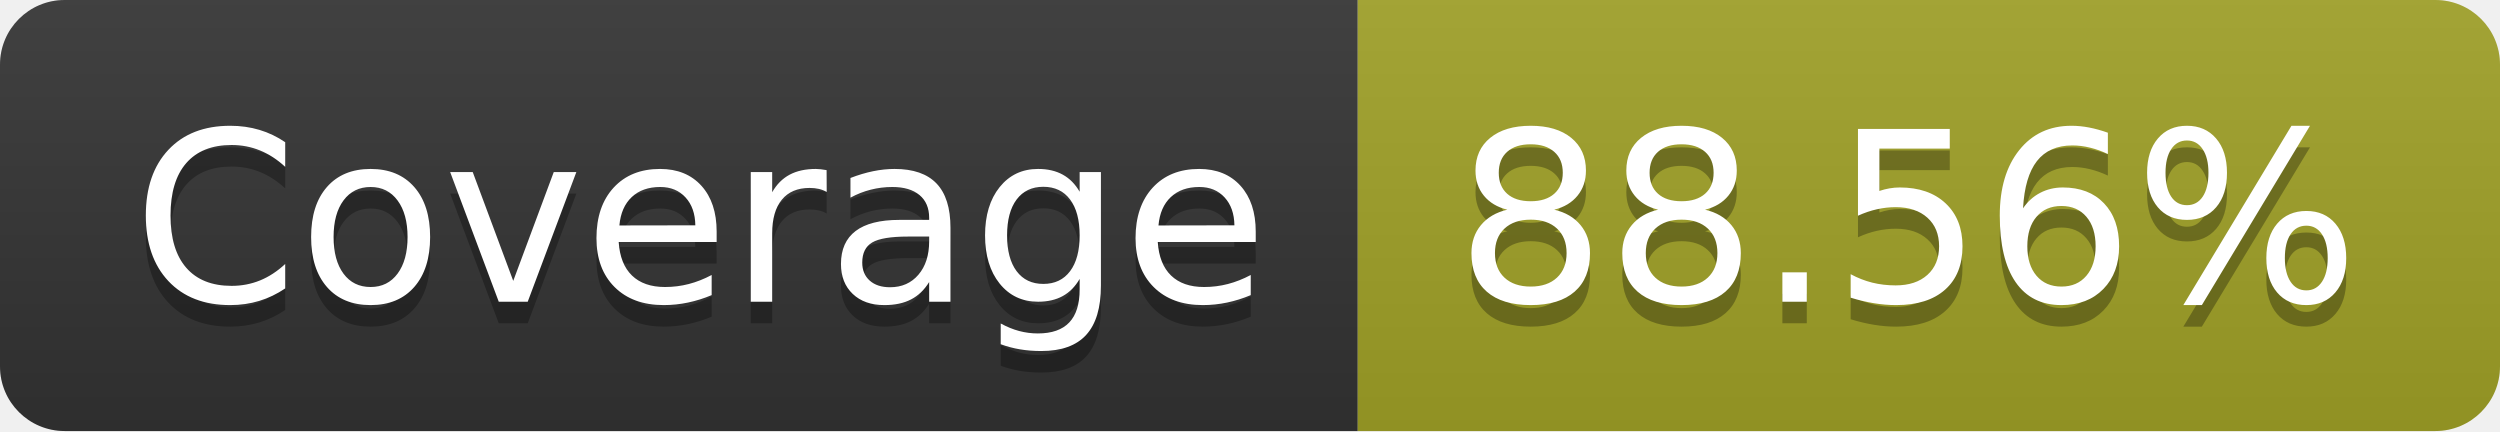
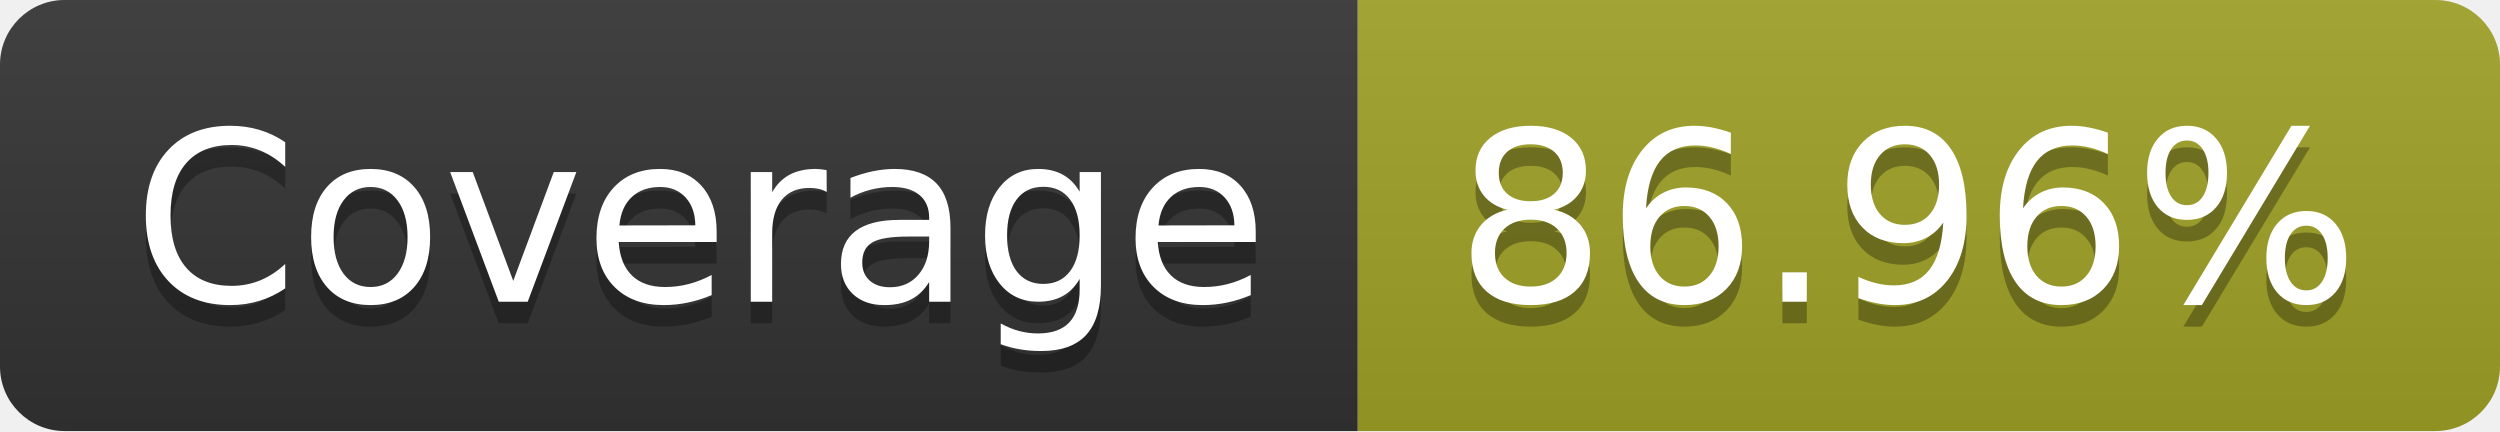
- <svg xmlns="http://www.w3.org/2000/svg" width="116" height="20" role="img" aria-label="Coverage: 88.56%">
+ <svg xmlns="http://www.w3.org/2000/svg" width="116" height="20" role="img" aria-label="Coverage: 86.96%">
  <linearGradient id="s" x2="0" y2="100%">
    <stop offset="0" stop-color="#bbb" stop-opacity=".1" />
    <stop offset="1" stop-opacity=".1" />
  </linearGradient>
  <clipPath id="r">
    <rect width="116" height="20" rx="3" fill="#fff" />
  </clipPath>
  <g clip-path="url(#r)">
    <rect width="63" height="20" fill="#333" />
    <rect x="63" width="53" height="20" fill="#a0a127" />
    <rect width="116" height="20" fill="url(#s)" />
  </g>
  <g fill="#fff" text-anchor="middle" font-family="Verdana,Geneva,DejaVu Sans,sans-serif" text-rendering="geometricPrecision" font-size="110">
    <text aria-hidden="true" x="325" y="150" fill="#010101" fill-opacity=".3" transform="scale(.1)" textLength="530">Coverage</text>
    <text x="325" y="140" transform="scale(.1)" fill="#fff" textLength="530">Coverage</text>
-     <text aria-hidden="true" x="885" y="150" fill="#010101" fill-opacity=".3" transform="scale(.1)" textLength="430">88.56%</text>
-     <text x="885" y="140" transform="scale(.1)" fill="#fff" textLength="430">88.56%</text>
+     <text aria-hidden="true" x="885" y="150" fill="#010101" fill-opacity=".3" transform="scale(.1)" textLength="430">86.96%</text>
+     <text x="885" y="140" transform="scale(.1)" fill="#fff" textLength="430">86.96%</text>
  </g>
</svg>
